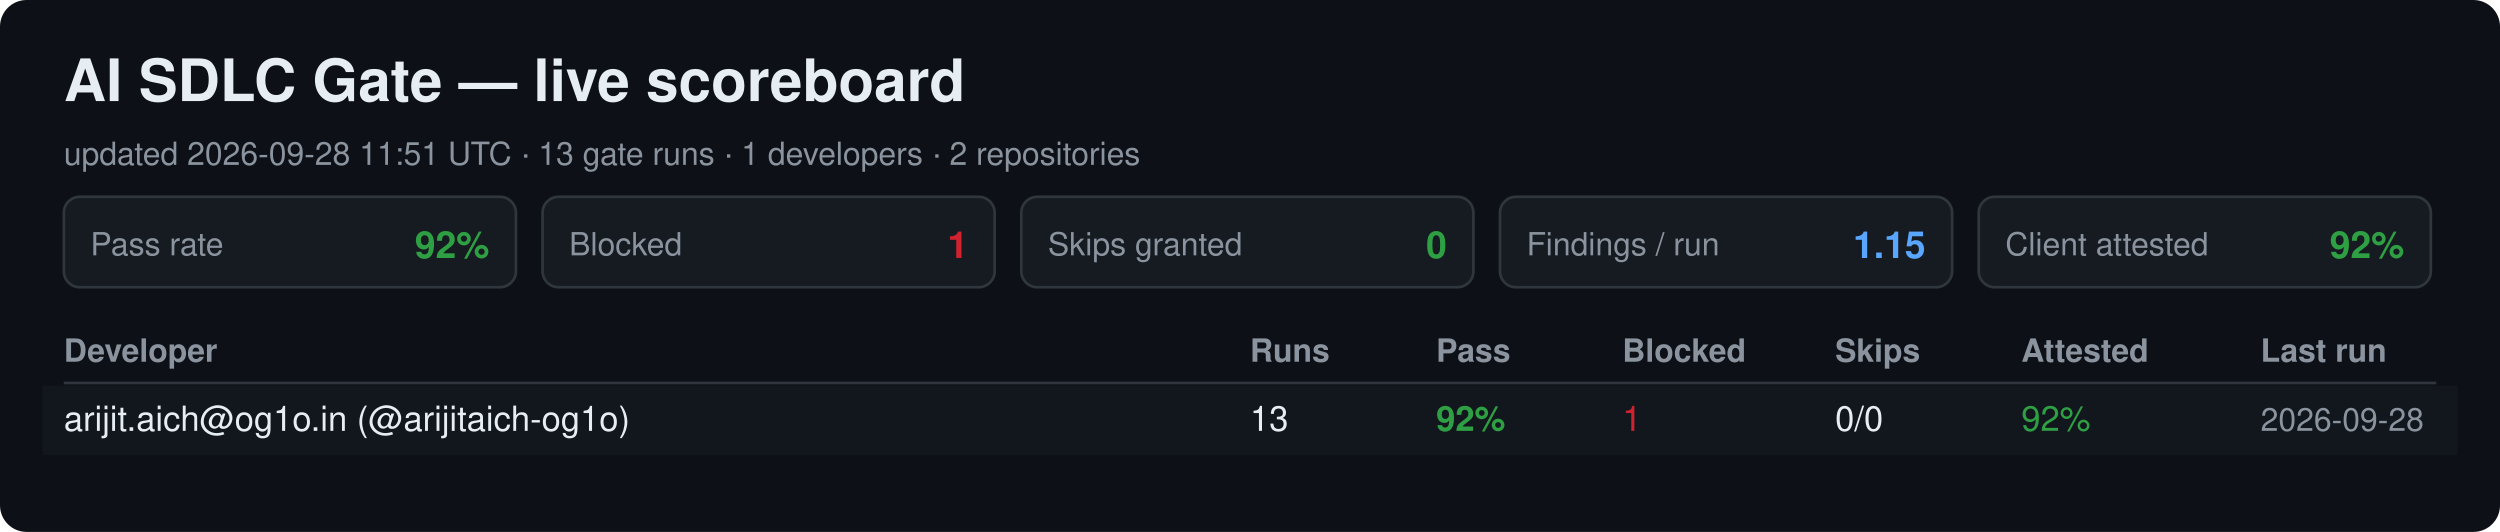
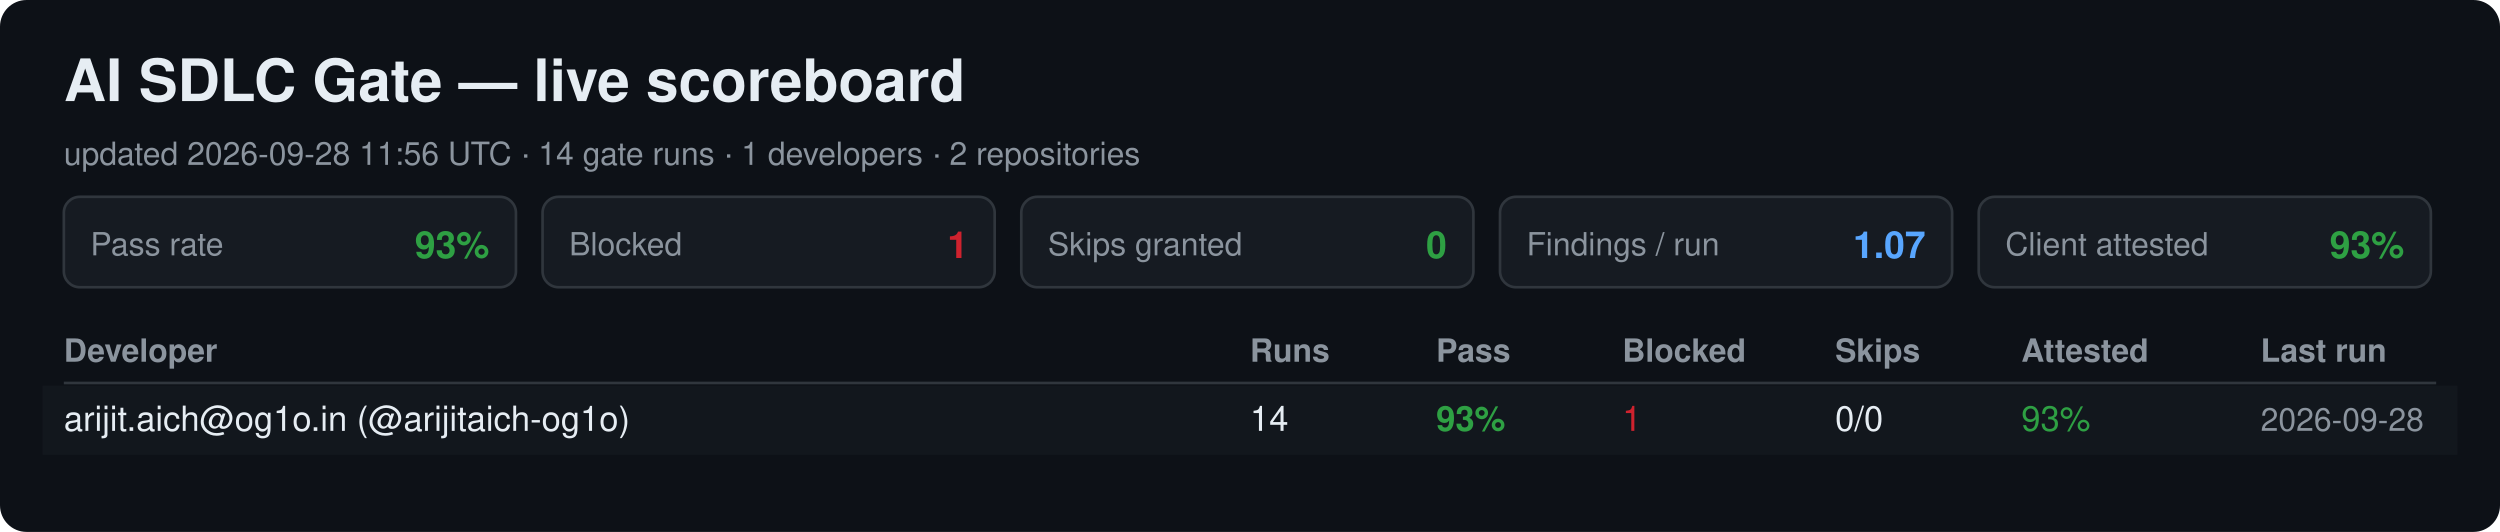
<svg xmlns="http://www.w3.org/2000/svg" width="940" height="200" viewBox="0 0 940 200" font-family="Segoe UI, Helvetica, Arial, sans-serif">
  <rect width="940" height="200" rx="10" fill="#0d1117" />
  <text x="24" y="38" font-size="22" font-weight="700" fill="#e6edf3">AI SDLC Gate — live scoreboard</text>
-   <text x="24" y="62" font-size="12" fill="#8b949e">updated 2026-09-28 11:51 UTC · 13 gate runs · 1 developers · 2 repositories</text>
+   <text x="24" y="62" font-size="12" fill="#8b949e">updated 2026-09-28 11:56 UTC · 14 gate runs · 1 developers · 2 repositories</text>
  <rect x="24" y="74" width="170" height="34" rx="6" fill="#161b22" stroke="#30363d" />
  <text x="34" y="96" font-size="12" fill="#8b949e">Pass rate</text>
-   <text x="184" y="97" font-size="14" font-weight="700" fill="#2ea043" text-anchor="end">92%</text>
+   <text x="184" y="97" font-size="14" font-weight="700" fill="#2ea043" text-anchor="end">93%</text>
  <rect x="204" y="74" width="170" height="34" rx="6" fill="#161b22" stroke="#30363d" />
  <text x="214" y="96" font-size="12" fill="#8b949e">Blocked</text>
  <text x="364" y="97" font-size="14" font-weight="700" fill="#cf222e" text-anchor="end">1</text>
  <rect x="384" y="74" width="170" height="34" rx="6" fill="#161b22" stroke="#30363d" />
  <text x="394" y="96" font-size="12" fill="#8b949e">Skips granted</text>
  <text x="544" y="97" font-size="14" font-weight="700" fill="#2ea043" text-anchor="end">0</text>
  <rect x="564" y="74" width="170" height="34" rx="6" fill="#161b22" stroke="#30363d" />
  <text x="574" y="96" font-size="12" fill="#8b949e">Findings / run</text>
-   <text x="724" y="97" font-size="14" font-weight="700" fill="#58a6ff" text-anchor="end">1.15</text>
+   <text x="724" y="97" font-size="14" font-weight="700" fill="#58a6ff" text-anchor="end">1.07</text>
  <rect x="744" y="74" width="170" height="34" rx="6" fill="#161b22" stroke="#30363d" />
  <text x="754" y="96" font-size="12" fill="#8b949e">Client attested</text>
-   <text x="904" y="97" font-size="14" font-weight="700" fill="#2ea043" text-anchor="end">92%</text>
+   <text x="904" y="97" font-size="14" font-weight="700" fill="#2ea043" text-anchor="end">93%</text>
  <text x="24" y="136" font-size="12" font-weight="700" fill="#8b949e">Developer</text>
  <text x="470" y="136" font-size="12" font-weight="700" fill="#8b949e">Runs</text>
  <text x="540" y="136" font-size="12" font-weight="700" fill="#8b949e">Pass</text>
  <text x="610" y="136" font-size="12" font-weight="700" fill="#8b949e">Blocked</text>
  <text x="690" y="136" font-size="12" font-weight="700" fill="#8b949e">Skips</text>
  <text x="760" y="136" font-size="12" font-weight="700" fill="#8b949e">Attested</text>
  <text x="850" y="136" font-size="12" font-weight="700" fill="#8b949e">Last run</text>
  <line x1="24" y1="144" x2="916" y2="144" stroke="#30363d" />
  <rect x="16" y="145" width="908" height="26" fill="#161b22" opacity="0.6" />
  <text x="24" y="162" font-size="13" fill="#e6edf3">arijit.aich@og1o.in (@arijitaich-og1o)</text>
-   <text x="470" y="162" font-size="13" fill="#e6edf3">13</text>
-   <text x="540" y="162" font-size="13" font-weight="700" fill="#2ea043">92%</text>
+   <text x="470" y="162" font-size="13" fill="#e6edf3">14</text>
+   <text x="540" y="162" font-size="13" font-weight="700" fill="#2ea043">93%</text>
  <text x="610" y="162" font-size="13" fill="#cf222e">1</text>
  <text x="690" y="162" font-size="13" fill="#e6edf3">0/0</text>
-   <text x="760" y="162" font-size="13" fill="#2ea043">92%</text>
+   <text x="760" y="162" font-size="13" fill="#2ea043">93%</text>
  <text x="850" y="162" font-size="12" fill="#8b949e">2026-09-28</text>
</svg>
